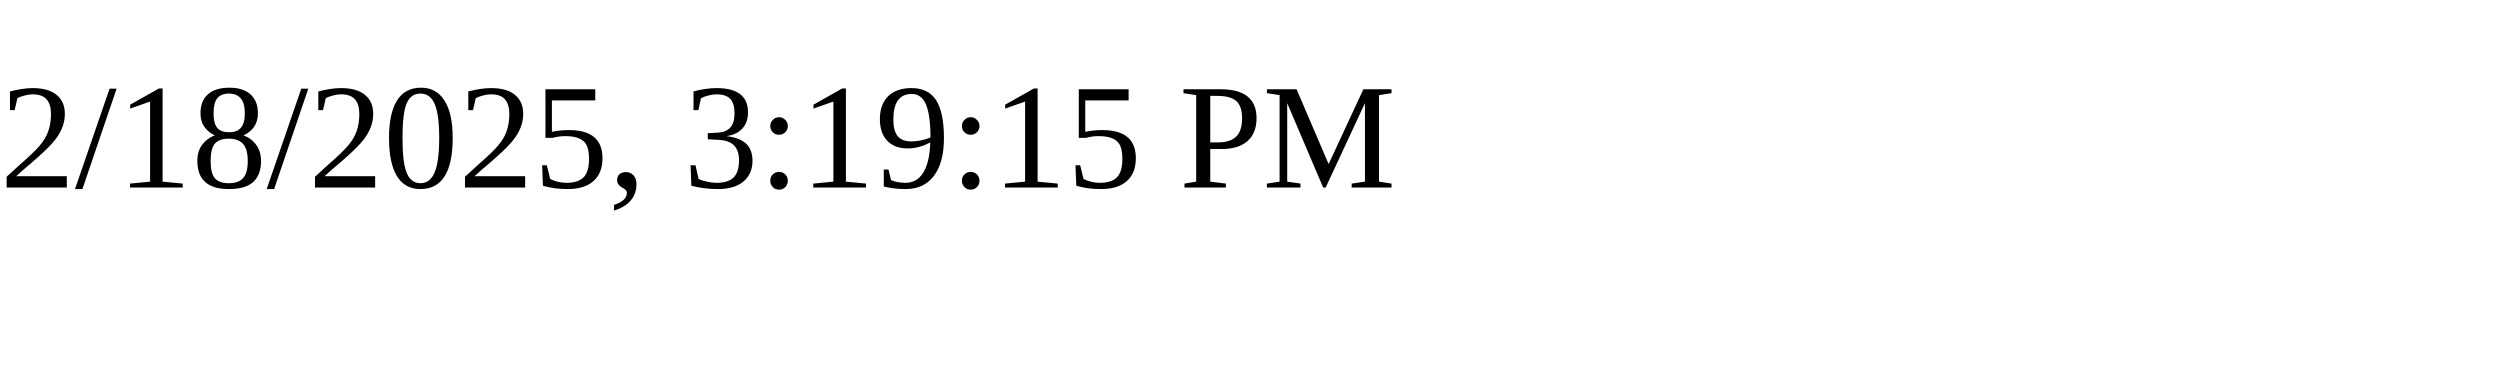
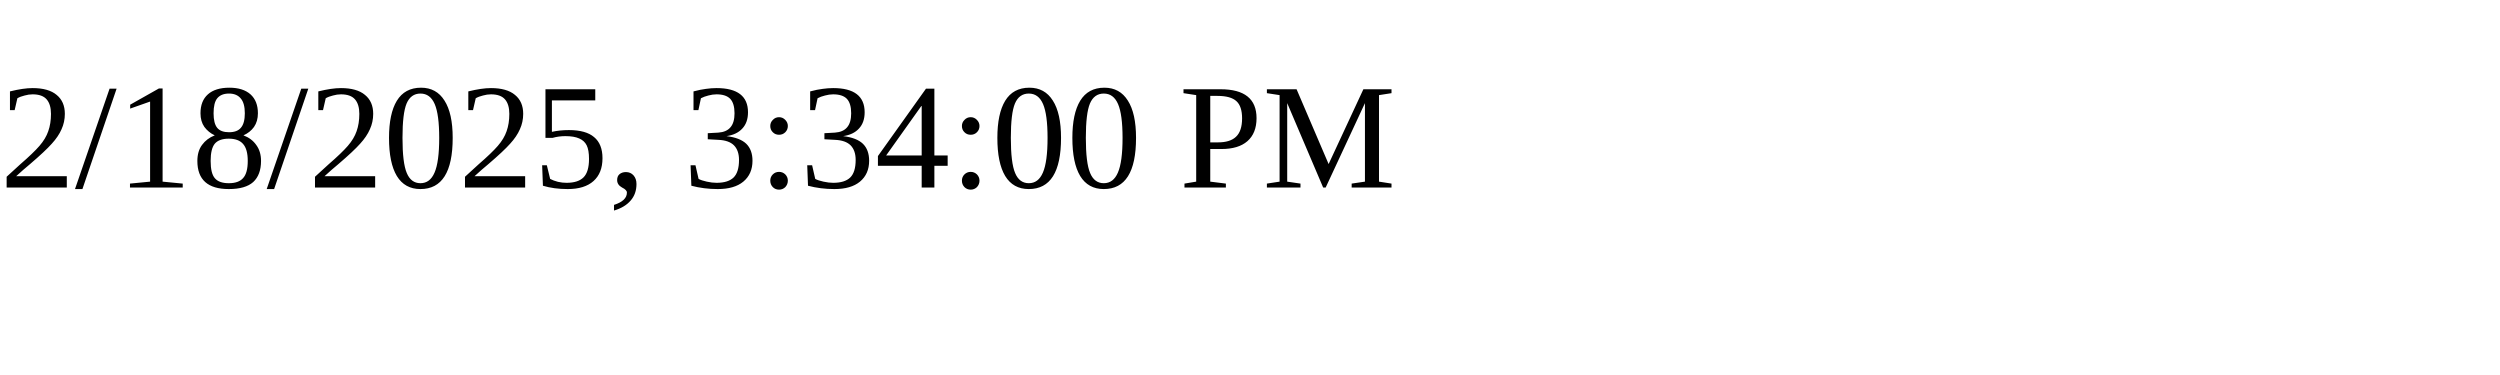
<svg xmlns="http://www.w3.org/2000/svg" height="30" width="200">
-   <text x="0" y="15">2/18/2025, 3:19:15 PM</text>
+   <text x="0" y="15">2/18/2025, 3:34:00 PM</text>
</svg>
